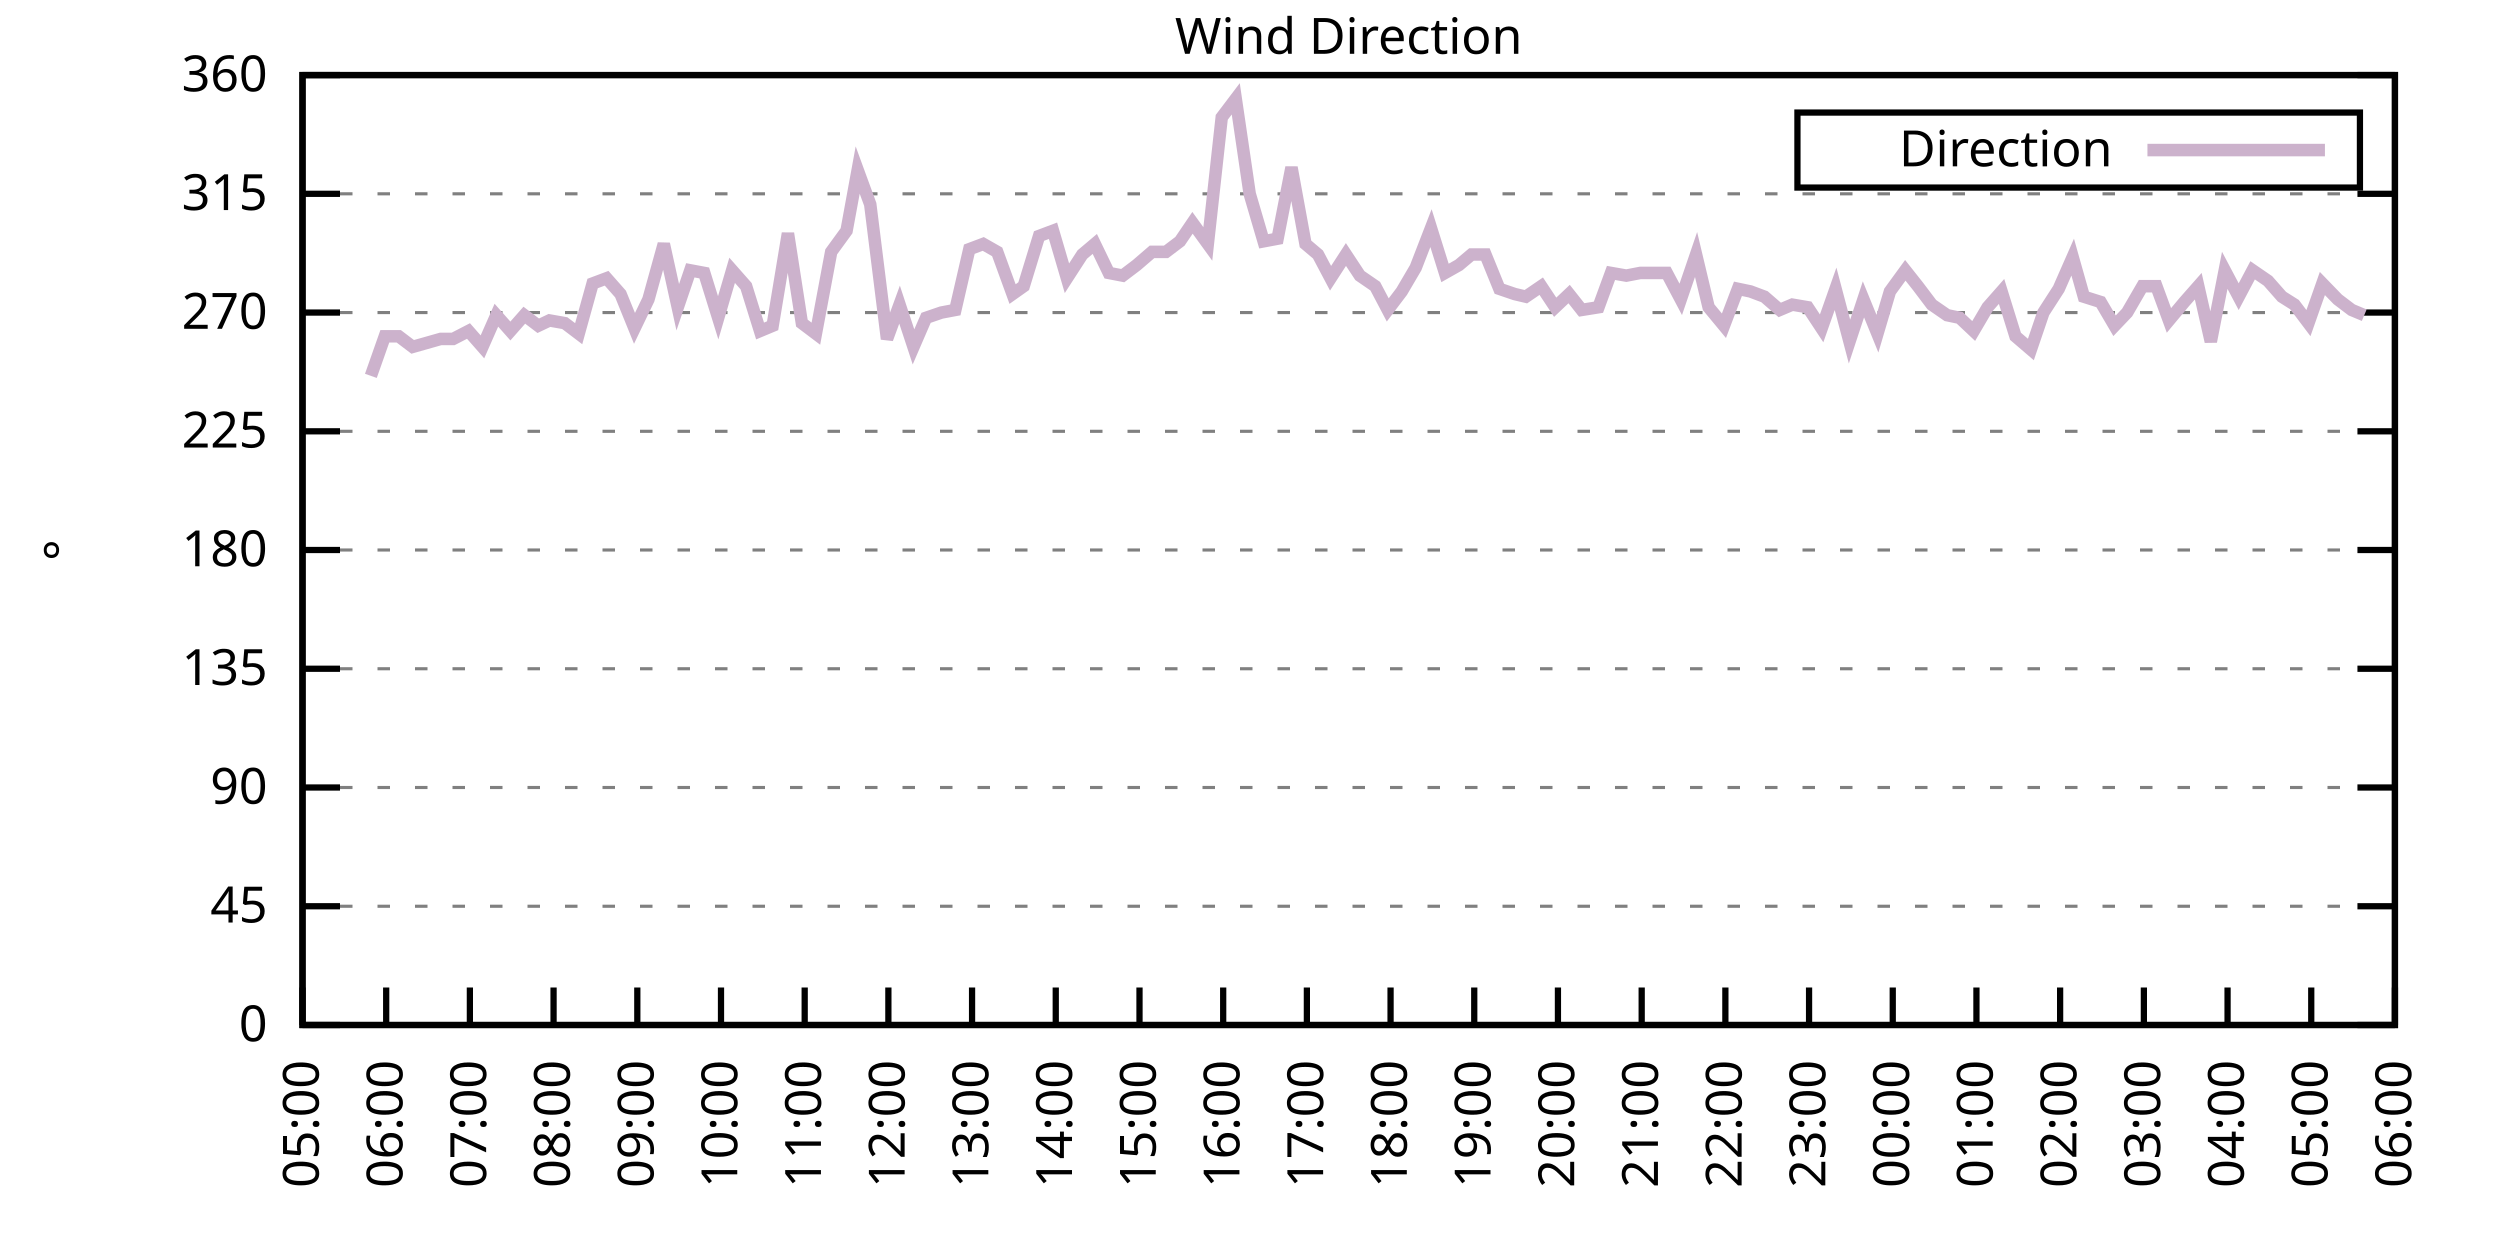
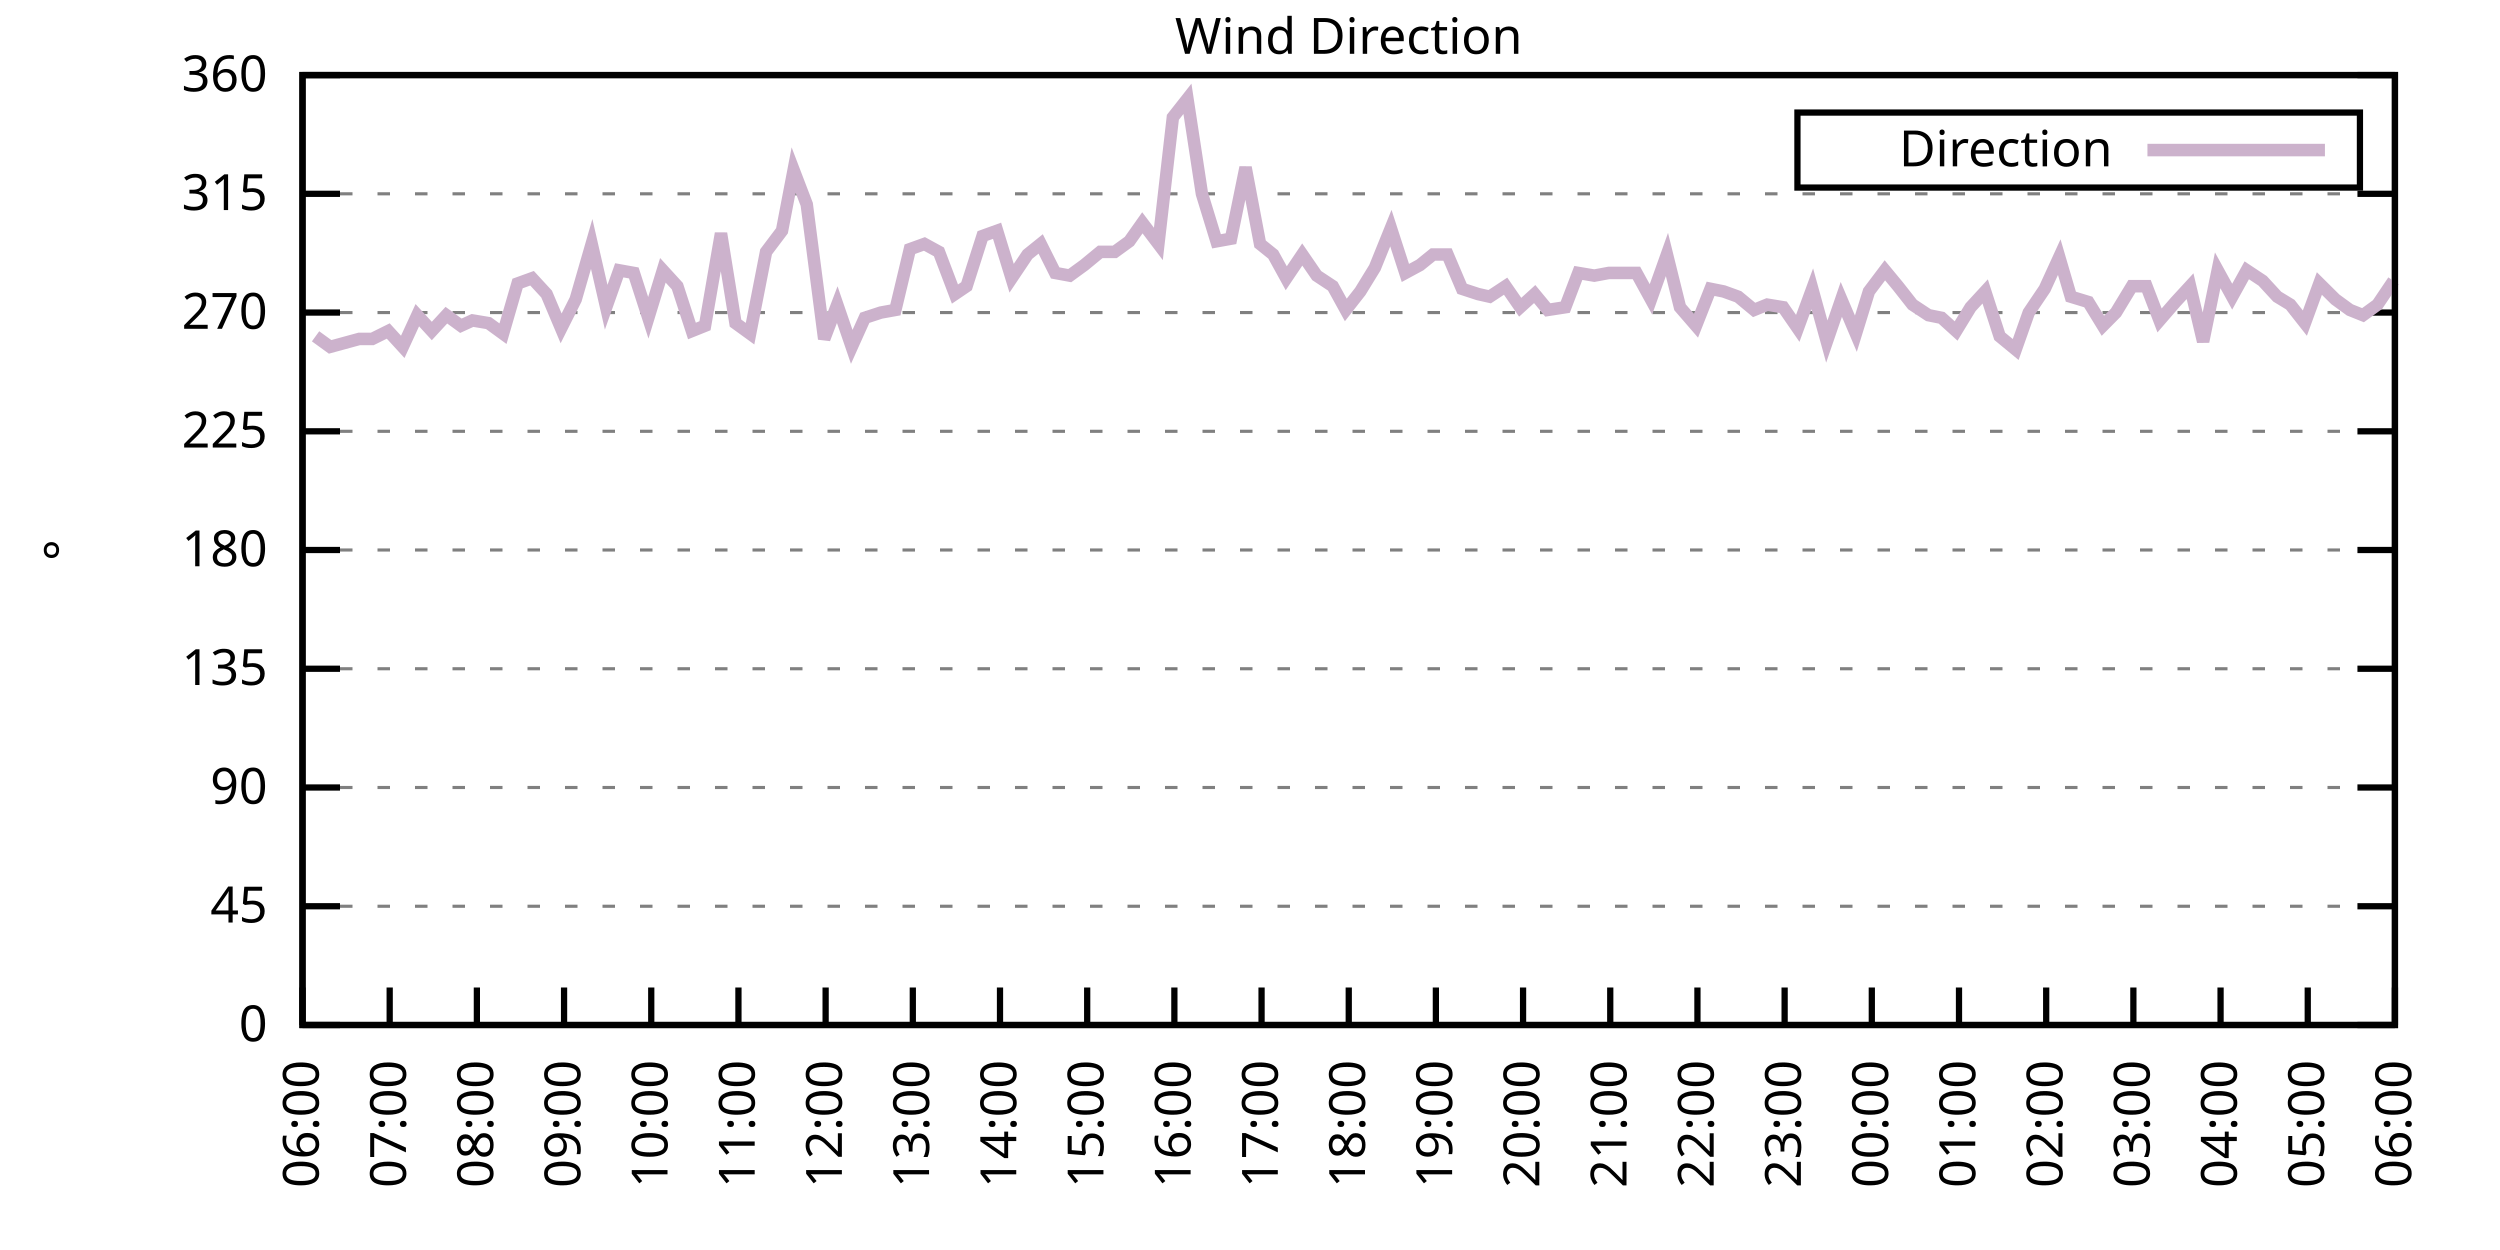
<svg xmlns="http://www.w3.org/2000/svg" xmlns:xlink="http://www.w3.org/1999/xlink" width="400" height="200" viewBox="0 0 400 200">
  <g id="gnuplot_canvas">
    <rect x="0" y="0" width="400" height="200" fill="none" />
    <defs>
      <circle id="gpDot" r="0.5" stroke-width="0.5" stroke="currentColor" />
      <path id="gpPt0" stroke-width="0.333" stroke="currentColor" d="M-1,0 h2 M0,-1 v2" />
      <path id="gpPt1" stroke-width="0.333" stroke="currentColor" d="M-1,-1 L1,1 M1,-1 L-1,1" />
      <path id="gpPt2" stroke-width="0.333" stroke="currentColor" d="M-1,0 L1,0 M0,-1 L0,1 M-1,-1 L1,1 M-1,1 L1,-1" />
      <rect id="gpPt3" stroke-width="0.333" stroke="currentColor" x="-1" y="-1" width="2" height="2" />
      <rect id="gpPt4" stroke-width="0.333" stroke="currentColor" fill="currentColor" x="-1" y="-1" width="2" height="2" />
      <circle id="gpPt5" stroke-width="0.333" stroke="currentColor" cx="0" cy="0" r="1" />
      <use xlink:href="#gpPt5" id="gpPt6" fill="currentColor" stroke="none" />
      <path id="gpPt7" stroke-width="0.333" stroke="currentColor" d="M0,-1.33 L-1.33,0.67 L1.33,0.67 z" />
      <use xlink:href="#gpPt7" id="gpPt8" fill="currentColor" stroke="none" />
      <use xlink:href="#gpPt7" id="gpPt9" stroke="currentColor" transform="rotate(180)" />
      <use xlink:href="#gpPt9" id="gpPt10" fill="currentColor" stroke="none" />
      <use xlink:href="#gpPt3" id="gpPt11" stroke="currentColor" transform="rotate(45)" />
      <use xlink:href="#gpPt11" id="gpPt12" fill="currentColor" stroke="none" />
      <path id="gpPt13" stroke-width="0.333" stroke="currentColor" d="M0,1.330 L1.265,0.411 L0.782,-1.067 L-0.782,-1.076 L-1.265,0.411 z" />
      <use xlink:href="#gpPt13" id="gpPt14" fill="currentColor" stroke="none" />
      <filter id="textbox" filterUnits="objectBoundingBox" x="0" y="0" height="1" width="1">
        <feFlood flood-color="white" flood-opacity="1" result="bgnd" />
        <feComposite in="SourceGraphic" in2="bgnd" operator="atop" />
      </filter>
      <filter id="greybox" filterUnits="objectBoundingBox" x="0" y="0" height="1" width="1">
        <feFlood flood-color="lightgrey" flood-opacity="1" result="grey" />
        <feComposite in="SourceGraphic" in2="grey" operator="atop" />
      </filter>
    </defs>
    <g fill="none" color="white" stroke="currentColor" stroke-width="1.00" stroke-linecap="butt" stroke-linejoin="miter">
</g>
    <g fill="none" color="black" stroke="currentColor" stroke-width="1.00" stroke-linecap="butt" stroke-linejoin="miter">
      <g stroke="none" shape-rendering="crispEdges">
        <polygon fill="rgb(255, 255, 255)" points="48.40,164.00 383.18,164.00 383.18,12.02 48.40,12.02 " />
      </g>
    </g>
    <g fill="none" color="black" stroke="currentColor" stroke-width="1.00" stroke-linecap="butt" stroke-linejoin="miter">
</g>
    <g fill="none" color="black" stroke="black" stroke-width="0.50" stroke-linecap="butt" stroke-linejoin="miter">
</g>
    <g fill="none" color="gray" stroke="currentColor" stroke-width="0.50" stroke-linecap="butt" stroke-linejoin="miter">
      <path stroke="gray" stroke-dasharray="2,4" class="gridline" d="M48.40,164.00 L383.19,164.00  " />
    </g>
    <g fill="none" color="gray" stroke="gray" stroke-width="1.00" stroke-linecap="butt" stroke-linejoin="miter">
</g>
    <g fill="none" color="black" stroke="currentColor" stroke-width="1.00" stroke-linecap="butt" stroke-linejoin="miter">
      <path stroke="black" d="M48.40,164.00 L54.40,164.00 M383.19,164.00 L377.19,164.00  " />
      <g transform="translate(42.80,166.60)" stroke="none" fill="black" font-family="Sans" font-size="8.00" text-anchor="end">
        <text>
          <tspan font-family="Sans"> 0</tspan>
        </text>
      </g>
    </g>
    <g fill="none" color="black" stroke="currentColor" stroke-width="1.00" stroke-linecap="butt" stroke-linejoin="miter">
</g>
    <g fill="none" color="black" stroke="black" stroke-width="0.50" stroke-linecap="butt" stroke-linejoin="miter">
</g>
    <g fill="none" color="gray" stroke="currentColor" stroke-width="0.50" stroke-linecap="butt" stroke-linejoin="miter">
      <path stroke="gray" stroke-dasharray="2,4" class="gridline" d="M48.40,145.00 L383.19,145.00  " />
    </g>
    <g fill="none" color="gray" stroke="gray" stroke-width="1.00" stroke-linecap="butt" stroke-linejoin="miter">
</g>
    <g fill="none" color="black" stroke="currentColor" stroke-width="1.00" stroke-linecap="butt" stroke-linejoin="miter">
      <path stroke="black" d="M48.40,145.00 L54.40,145.00 M383.19,145.00 L377.19,145.00  " />
      <g transform="translate(42.80,147.60)" stroke="none" fill="black" font-family="Sans" font-size="8.00" text-anchor="end">
        <text>
          <tspan font-family="Sans"> 45</tspan>
        </text>
      </g>
    </g>
    <g fill="none" color="black" stroke="currentColor" stroke-width="1.00" stroke-linecap="butt" stroke-linejoin="miter">
</g>
    <g fill="none" color="black" stroke="black" stroke-width="0.50" stroke-linecap="butt" stroke-linejoin="miter">
</g>
    <g fill="none" color="gray" stroke="currentColor" stroke-width="0.50" stroke-linecap="butt" stroke-linejoin="miter">
      <path stroke="gray" stroke-dasharray="2,4" class="gridline" d="M48.40,126.00 L383.19,126.00  " />
    </g>
    <g fill="none" color="gray" stroke="gray" stroke-width="1.00" stroke-linecap="butt" stroke-linejoin="miter">
</g>
    <g fill="none" color="black" stroke="currentColor" stroke-width="1.00" stroke-linecap="butt" stroke-linejoin="miter">
      <path stroke="black" d="M48.40,126.00 L54.40,126.00 M383.19,126.00 L377.19,126.00  " />
      <g transform="translate(42.80,128.60)" stroke="none" fill="black" font-family="Sans" font-size="8.00" text-anchor="end">
        <text>
          <tspan font-family="Sans"> 90</tspan>
        </text>
      </g>
    </g>
    <g fill="none" color="black" stroke="currentColor" stroke-width="1.00" stroke-linecap="butt" stroke-linejoin="miter">
</g>
    <g fill="none" color="black" stroke="black" stroke-width="0.50" stroke-linecap="butt" stroke-linejoin="miter">
</g>
    <g fill="none" color="gray" stroke="currentColor" stroke-width="0.50" stroke-linecap="butt" stroke-linejoin="miter">
      <path stroke="gray" stroke-dasharray="2,4" class="gridline" d="M48.40,107.00 L383.19,107.00  " />
    </g>
    <g fill="none" color="gray" stroke="gray" stroke-width="1.00" stroke-linecap="butt" stroke-linejoin="miter">
</g>
    <g fill="none" color="black" stroke="currentColor" stroke-width="1.00" stroke-linecap="butt" stroke-linejoin="miter">
      <path stroke="black" d="M48.40,107.00 L54.40,107.00 M383.19,107.00 L377.19,107.00  " />
      <g transform="translate(42.80,109.60)" stroke="none" fill="black" font-family="Sans" font-size="8.00" text-anchor="end">
        <text>
          <tspan font-family="Sans"> 135</tspan>
        </text>
      </g>
    </g>
    <g fill="none" color="black" stroke="currentColor" stroke-width="1.00" stroke-linecap="butt" stroke-linejoin="miter">
</g>
    <g fill="none" color="black" stroke="black" stroke-width="0.50" stroke-linecap="butt" stroke-linejoin="miter">
</g>
    <g fill="none" color="gray" stroke="currentColor" stroke-width="0.50" stroke-linecap="butt" stroke-linejoin="miter">
      <path stroke="gray" stroke-dasharray="2,4" class="gridline" d="M48.40,88.00 L383.19,88.00  " />
    </g>
    <g fill="none" color="gray" stroke="gray" stroke-width="1.00" stroke-linecap="butt" stroke-linejoin="miter">
</g>
    <g fill="none" color="black" stroke="currentColor" stroke-width="1.00" stroke-linecap="butt" stroke-linejoin="miter">
      <path stroke="black" d="M48.40,88.00 L54.40,88.00 M383.19,88.00 L377.19,88.00  " />
      <g transform="translate(42.80,90.60)" stroke="none" fill="black" font-family="Sans" font-size="8.00" text-anchor="end">
        <text>
          <tspan font-family="Sans"> 180</tspan>
        </text>
      </g>
    </g>
    <g fill="none" color="black" stroke="currentColor" stroke-width="1.00" stroke-linecap="butt" stroke-linejoin="miter">
</g>
    <g fill="none" color="black" stroke="black" stroke-width="0.50" stroke-linecap="butt" stroke-linejoin="miter">
</g>
    <g fill="none" color="gray" stroke="currentColor" stroke-width="0.50" stroke-linecap="butt" stroke-linejoin="miter">
      <path stroke="gray" stroke-dasharray="2,4" class="gridline" d="M48.40,69.01 L383.19,69.01  " />
    </g>
    <g fill="none" color="gray" stroke="gray" stroke-width="1.00" stroke-linecap="butt" stroke-linejoin="miter">
</g>
    <g fill="none" color="black" stroke="currentColor" stroke-width="1.00" stroke-linecap="butt" stroke-linejoin="miter">
      <path stroke="black" d="M48.40,69.01 L54.40,69.01 M383.19,69.01 L377.19,69.01  " />
      <g transform="translate(42.80,71.61)" stroke="none" fill="black" font-family="Sans" font-size="8.00" text-anchor="end">
        <text>
          <tspan font-family="Sans"> 225</tspan>
        </text>
      </g>
    </g>
    <g fill="none" color="black" stroke="currentColor" stroke-width="1.00" stroke-linecap="butt" stroke-linejoin="miter">
</g>
    <g fill="none" color="black" stroke="black" stroke-width="0.50" stroke-linecap="butt" stroke-linejoin="miter">
</g>
    <g fill="none" color="gray" stroke="currentColor" stroke-width="0.50" stroke-linecap="butt" stroke-linejoin="miter">
      <path stroke="gray" stroke-dasharray="2,4" class="gridline" d="M48.40,50.01 L383.19,50.01  " />
    </g>
    <g fill="none" color="gray" stroke="gray" stroke-width="1.00" stroke-linecap="butt" stroke-linejoin="miter">
</g>
    <g fill="none" color="black" stroke="currentColor" stroke-width="1.00" stroke-linecap="butt" stroke-linejoin="miter">
      <path stroke="black" d="M48.40,50.01 L54.40,50.01 M383.19,50.01 L377.19,50.01  " />
      <g transform="translate(42.80,52.61)" stroke="none" fill="black" font-family="Sans" font-size="8.00" text-anchor="end">
        <text>
          <tspan font-family="Sans"> 270</tspan>
        </text>
      </g>
    </g>
    <g fill="none" color="black" stroke="currentColor" stroke-width="1.00" stroke-linecap="butt" stroke-linejoin="miter">
</g>
    <g fill="none" color="black" stroke="black" stroke-width="0.50" stroke-linecap="butt" stroke-linejoin="miter">
</g>
    <g fill="none" color="gray" stroke="currentColor" stroke-width="0.50" stroke-linecap="butt" stroke-linejoin="miter">
      <path stroke="gray" stroke-dasharray="2,4" class="gridline" d="M48.40,31.01 L383.19,31.01  " />
    </g>
    <g fill="none" color="gray" stroke="gray" stroke-width="1.00" stroke-linecap="butt" stroke-linejoin="miter">
</g>
    <g fill="none" color="black" stroke="currentColor" stroke-width="1.00" stroke-linecap="butt" stroke-linejoin="miter">
      <path stroke="black" d="M48.40,31.01 L54.40,31.01 M383.19,31.01 L377.19,31.01  " />
      <g transform="translate(42.80,33.61)" stroke="none" fill="black" font-family="Sans" font-size="8.00" text-anchor="end">
        <text>
          <tspan font-family="Sans"> 315</tspan>
        </text>
      </g>
    </g>
    <g fill="none" color="black" stroke="currentColor" stroke-width="1.00" stroke-linecap="butt" stroke-linejoin="miter">
</g>
    <g fill="none" color="black" stroke="black" stroke-width="0.50" stroke-linecap="butt" stroke-linejoin="miter">
</g>
    <g fill="none" color="gray" stroke="currentColor" stroke-width="0.50" stroke-linecap="butt" stroke-linejoin="miter">
      <path stroke="gray" stroke-dasharray="2,4" class="gridline" d="M48.40,12.01 L383.19,12.01  " />
    </g>
    <g fill="none" color="gray" stroke="gray" stroke-width="1.00" stroke-linecap="butt" stroke-linejoin="miter">
</g>
    <g fill="none" color="black" stroke="currentColor" stroke-width="1.00" stroke-linecap="butt" stroke-linejoin="miter">
      <path stroke="black" d="M48.40,12.01 L54.40,12.01 M383.19,12.01 L377.19,12.01  " />
      <g transform="translate(42.80,14.61)" stroke="none" fill="black" font-family="Sans" font-size="8.00" text-anchor="end">
        <text>
          <tspan font-family="Sans"> 360</tspan>
        </text>
      </g>
    </g>
    <g fill="none" color="black" stroke="currentColor" stroke-width="1.00" stroke-linecap="butt" stroke-linejoin="miter">
      <path stroke="black" d="M48.40,164.00 L48.40,158.00  " />
      <g transform="translate(51.00,169.60) rotate(270.00)" stroke="none" fill="black" font-family="Sans" font-size="8.00" text-anchor="end">
        <text>
-           <tspan font-family="Sans">05:00</tspan>
-         </text>
-       </g>
-     </g>
-     <g fill="none" color="black" stroke="currentColor" stroke-width="1.00" stroke-linecap="butt" stroke-linejoin="miter">
-       <path stroke="black" d="M61.79,164.00 L61.79,158.00  " />
-       <g transform="translate(64.39,169.60) rotate(270.00)" stroke="none" fill="black" font-family="Sans" font-size="8.00" text-anchor="end">
-         <text>
          <tspan font-family="Sans">06:00</tspan>
        </text>
      </g>
    </g>
    <g fill="none" color="black" stroke="currentColor" stroke-width="1.00" stroke-linecap="butt" stroke-linejoin="miter">
-       <path stroke="black" d="M75.18,164.00 L75.18,158.00  " />
-       <g transform="translate(77.78,169.60) rotate(270.00)" stroke="none" fill="black" font-family="Sans" font-size="8.00" text-anchor="end">
+       <path stroke="black" d="M62.35,164.00 L62.35,158.00  " />
+       <g transform="translate(64.95,169.60) rotate(270.00)" stroke="none" fill="black" font-family="Sans" font-size="8.00" text-anchor="end">
        <text>
          <tspan font-family="Sans">07:00</tspan>
        </text>
      </g>
    </g>
    <g fill="none" color="black" stroke="currentColor" stroke-width="1.00" stroke-linecap="butt" stroke-linejoin="miter">
-       <path stroke="black" d="M88.57,164.00 L88.57,158.00  " />
-       <g transform="translate(91.17,169.60) rotate(270.00)" stroke="none" fill="black" font-family="Sans" font-size="8.00" text-anchor="end">
+       <path stroke="black" d="M76.30,164.00 L76.30,158.00  " />
+       <g transform="translate(78.90,169.60) rotate(270.00)" stroke="none" fill="black" font-family="Sans" font-size="8.00" text-anchor="end">
        <text>
          <tspan font-family="Sans">08:00</tspan>
        </text>
      </g>
    </g>
    <g fill="none" color="black" stroke="currentColor" stroke-width="1.00" stroke-linecap="butt" stroke-linejoin="miter">
-       <path stroke="black" d="M101.97,164.00 L101.97,158.00  " />
-       <g transform="translate(104.57,169.60) rotate(270.00)" stroke="none" fill="black" font-family="Sans" font-size="8.00" text-anchor="end">
+       <path stroke="black" d="M90.25,164.00 L90.25,158.00  " />
+       <g transform="translate(92.85,169.60) rotate(270.00)" stroke="none" fill="black" font-family="Sans" font-size="8.00" text-anchor="end">
        <text>
          <tspan font-family="Sans">09:00</tspan>
        </text>
      </g>
    </g>
    <g fill="none" color="black" stroke="currentColor" stroke-width="1.00" stroke-linecap="butt" stroke-linejoin="miter">
-       <path stroke="black" d="M115.36,164.00 L115.36,158.00  " />
-       <g transform="translate(117.96,169.60) rotate(270.00)" stroke="none" fill="black" font-family="Sans" font-size="8.00" text-anchor="end">
+       <path stroke="black" d="M104.20,164.00 L104.20,158.00  " />
+       <g transform="translate(106.80,169.60) rotate(270.00)" stroke="none" fill="black" font-family="Sans" font-size="8.00" text-anchor="end">
        <text>
          <tspan font-family="Sans">10:00</tspan>
        </text>
      </g>
    </g>
    <g fill="none" color="black" stroke="currentColor" stroke-width="1.00" stroke-linecap="butt" stroke-linejoin="miter">
-       <path stroke="black" d="M128.75,164.00 L128.75,158.00  " />
-       <g transform="translate(131.35,169.60) rotate(270.00)" stroke="none" fill="black" font-family="Sans" font-size="8.00" text-anchor="end">
+       <path stroke="black" d="M118.15,164.00 L118.15,158.00  " />
+       <g transform="translate(120.75,169.60) rotate(270.00)" stroke="none" fill="black" font-family="Sans" font-size="8.00" text-anchor="end">
        <text>
          <tspan font-family="Sans">11:00</tspan>
        </text>
      </g>
    </g>
    <g fill="none" color="black" stroke="currentColor" stroke-width="1.00" stroke-linecap="butt" stroke-linejoin="miter">
-       <path stroke="black" d="M142.14,164.00 L142.14,158.00  " />
-       <g transform="translate(144.74,169.60) rotate(270.00)" stroke="none" fill="black" font-family="Sans" font-size="8.00" text-anchor="end">
+       <path stroke="black" d="M132.10,164.00 L132.10,158.00  " />
+       <g transform="translate(134.70,169.60) rotate(270.00)" stroke="none" fill="black" font-family="Sans" font-size="8.00" text-anchor="end">
        <text>
          <tspan font-family="Sans">12:00</tspan>
        </text>
      </g>
    </g>
    <g fill="none" color="black" stroke="currentColor" stroke-width="1.00" stroke-linecap="butt" stroke-linejoin="miter">
-       <path stroke="black" d="M155.53,164.00 L155.53,158.00  " />
-       <g transform="translate(158.13,169.60) rotate(270.00)" stroke="none" fill="black" font-family="Sans" font-size="8.00" text-anchor="end">
+       <path stroke="black" d="M146.05,164.00 L146.05,158.00  " />
+       <g transform="translate(148.65,169.60) rotate(270.00)" stroke="none" fill="black" font-family="Sans" font-size="8.00" text-anchor="end">
        <text>
          <tspan font-family="Sans">13:00</tspan>
        </text>
      </g>
    </g>
    <g fill="none" color="black" stroke="currentColor" stroke-width="1.00" stroke-linecap="butt" stroke-linejoin="miter">
-       <path stroke="black" d="M168.92,164.00 L168.92,158.00  " />
-       <g transform="translate(171.52,169.60) rotate(270.00)" stroke="none" fill="black" font-family="Sans" font-size="8.00" text-anchor="end">
+       <path stroke="black" d="M160.00,164.00 L160.00,158.00  " />
+       <g transform="translate(162.60,169.60) rotate(270.00)" stroke="none" fill="black" font-family="Sans" font-size="8.00" text-anchor="end">
        <text>
          <tspan font-family="Sans">14:00</tspan>
        </text>
      </g>
    </g>
    <g fill="none" color="black" stroke="currentColor" stroke-width="1.00" stroke-linecap="butt" stroke-linejoin="miter">
-       <path stroke="black" d="M182.32,164.00 L182.32,158.00  " />
-       <g transform="translate(184.92,169.60) rotate(270.00)" stroke="none" fill="black" font-family="Sans" font-size="8.00" text-anchor="end">
+       <path stroke="black" d="M173.95,164.00 L173.95,158.00  " />
+       <g transform="translate(176.55,169.60) rotate(270.00)" stroke="none" fill="black" font-family="Sans" font-size="8.00" text-anchor="end">
        <text>
          <tspan font-family="Sans">15:00</tspan>
        </text>
      </g>
    </g>
    <g fill="none" color="black" stroke="currentColor" stroke-width="1.00" stroke-linecap="butt" stroke-linejoin="miter">
-       <path stroke="black" d="M195.71,164.00 L195.71,158.00  " />
-       <g transform="translate(198.31,169.60) rotate(270.00)" stroke="none" fill="black" font-family="Sans" font-size="8.00" text-anchor="end">
+       <path stroke="black" d="M187.90,164.00 L187.90,158.00  " />
+       <g transform="translate(190.50,169.60) rotate(270.00)" stroke="none" fill="black" font-family="Sans" font-size="8.00" text-anchor="end">
        <text>
          <tspan font-family="Sans">16:00</tspan>
        </text>
      </g>
    </g>
    <g fill="none" color="black" stroke="currentColor" stroke-width="1.00" stroke-linecap="butt" stroke-linejoin="miter">
-       <path stroke="black" d="M209.10,164.00 L209.10,158.00  " />
-       <g transform="translate(211.70,169.60) rotate(270.00)" stroke="none" fill="black" font-family="Sans" font-size="8.00" text-anchor="end">
+       <path stroke="black" d="M201.85,164.00 L201.85,158.00  " />
+       <g transform="translate(204.45,169.60) rotate(270.00)" stroke="none" fill="black" font-family="Sans" font-size="8.00" text-anchor="end">
        <text>
          <tspan font-family="Sans">17:00</tspan>
        </text>
      </g>
    </g>
    <g fill="none" color="black" stroke="currentColor" stroke-width="1.00" stroke-linecap="butt" stroke-linejoin="miter">
-       <path stroke="black" d="M222.49,164.00 L222.49,158.00  " />
-       <g transform="translate(225.09,169.60) rotate(270.00)" stroke="none" fill="black" font-family="Sans" font-size="8.00" text-anchor="end">
+       <path stroke="black" d="M215.80,164.00 L215.80,158.00  " />
+       <g transform="translate(218.40,169.60) rotate(270.00)" stroke="none" fill="black" font-family="Sans" font-size="8.00" text-anchor="end">
        <text>
          <tspan font-family="Sans">18:00</tspan>
        </text>
      </g>
    </g>
    <g fill="none" color="black" stroke="currentColor" stroke-width="1.00" stroke-linecap="butt" stroke-linejoin="miter">
-       <path stroke="black" d="M235.88,164.00 L235.88,158.00  " />
-       <g transform="translate(238.48,169.60) rotate(270.00)" stroke="none" fill="black" font-family="Sans" font-size="8.00" text-anchor="end">
+       <path stroke="black" d="M229.74,164.00 L229.74,158.00  " />
+       <g transform="translate(232.34,169.60) rotate(270.00)" stroke="none" fill="black" font-family="Sans" font-size="8.00" text-anchor="end">
        <text>
          <tspan font-family="Sans">19:00</tspan>
        </text>
      </g>
    </g>
    <g fill="none" color="black" stroke="currentColor" stroke-width="1.00" stroke-linecap="butt" stroke-linejoin="miter">
-       <path stroke="black" d="M249.27,164.00 L249.27,158.00  " />
-       <g transform="translate(251.87,169.60) rotate(270.00)" stroke="none" fill="black" font-family="Sans" font-size="8.00" text-anchor="end">
+       <path stroke="black" d="M243.69,164.00 L243.69,158.00  " />
+       <g transform="translate(246.29,169.60) rotate(270.00)" stroke="none" fill="black" font-family="Sans" font-size="8.00" text-anchor="end">
        <text>
          <tspan font-family="Sans">20:00</tspan>
        </text>
      </g>
    </g>
    <g fill="none" color="black" stroke="currentColor" stroke-width="1.00" stroke-linecap="butt" stroke-linejoin="miter">
-       <path stroke="black" d="M262.67,164.00 L262.67,158.00  " />
-       <g transform="translate(265.27,169.60) rotate(270.00)" stroke="none" fill="black" font-family="Sans" font-size="8.00" text-anchor="end">
+       <path stroke="black" d="M257.64,164.00 L257.64,158.00  " />
+       <g transform="translate(260.24,169.60) rotate(270.00)" stroke="none" fill="black" font-family="Sans" font-size="8.00" text-anchor="end">
        <text>
          <tspan font-family="Sans">21:00</tspan>
        </text>
      </g>
    </g>
    <g fill="none" color="black" stroke="currentColor" stroke-width="1.00" stroke-linecap="butt" stroke-linejoin="miter">
-       <path stroke="black" d="M276.06,164.00 L276.06,158.00  " />
-       <g transform="translate(278.66,169.60) rotate(270.00)" stroke="none" fill="black" font-family="Sans" font-size="8.00" text-anchor="end">
+       <path stroke="black" d="M271.59,164.00 L271.59,158.00  " />
+       <g transform="translate(274.19,169.60) rotate(270.00)" stroke="none" fill="black" font-family="Sans" font-size="8.00" text-anchor="end">
        <text>
          <tspan font-family="Sans">22:00</tspan>
        </text>
      </g>
    </g>
    <g fill="none" color="black" stroke="currentColor" stroke-width="1.00" stroke-linecap="butt" stroke-linejoin="miter">
-       <path stroke="black" d="M289.45,164.00 L289.45,158.00  " />
-       <g transform="translate(292.05,169.60) rotate(270.00)" stroke="none" fill="black" font-family="Sans" font-size="8.00" text-anchor="end">
+       <path stroke="black" d="M285.54,164.00 L285.54,158.00  " />
+       <g transform="translate(288.14,169.60) rotate(270.00)" stroke="none" fill="black" font-family="Sans" font-size="8.00" text-anchor="end">
        <text>
          <tspan font-family="Sans">23:00</tspan>
        </text>
      </g>
    </g>
    <g fill="none" color="black" stroke="currentColor" stroke-width="1.00" stroke-linecap="butt" stroke-linejoin="miter">
-       <path stroke="black" d="M302.84,164.00 L302.84,158.00  " />
-       <g transform="translate(305.44,169.60) rotate(270.00)" stroke="none" fill="black" font-family="Sans" font-size="8.00" text-anchor="end">
+       <path stroke="black" d="M299.49,164.00 L299.49,158.00  " />
+       <g transform="translate(302.09,169.60) rotate(270.00)" stroke="none" fill="black" font-family="Sans" font-size="8.00" text-anchor="end">
        <text>
          <tspan font-family="Sans">00:00</tspan>
        </text>
      </g>
    </g>
    <g fill="none" color="black" stroke="currentColor" stroke-width="1.00" stroke-linecap="butt" stroke-linejoin="miter">
-       <path stroke="black" d="M316.23,164.00 L316.23,158.00  " />
-       <g transform="translate(318.83,169.60) rotate(270.00)" stroke="none" fill="black" font-family="Sans" font-size="8.00" text-anchor="end">
+       <path stroke="black" d="M313.44,164.00 L313.44,158.00  " />
+       <g transform="translate(316.04,169.60) rotate(270.00)" stroke="none" fill="black" font-family="Sans" font-size="8.00" text-anchor="end">
        <text>
          <tspan font-family="Sans">01:00</tspan>
        </text>
      </g>
    </g>
    <g fill="none" color="black" stroke="currentColor" stroke-width="1.00" stroke-linecap="butt" stroke-linejoin="miter">
-       <path stroke="black" d="M329.62,164.00 L329.62,158.00  " />
-       <g transform="translate(332.22,169.60) rotate(270.00)" stroke="none" fill="black" font-family="Sans" font-size="8.00" text-anchor="end">
+       <path stroke="black" d="M327.39,164.00 L327.39,158.00  " />
+       <g transform="translate(329.99,169.60) rotate(270.00)" stroke="none" fill="black" font-family="Sans" font-size="8.00" text-anchor="end">
        <text>
          <tspan font-family="Sans">02:00</tspan>
        </text>
      </g>
    </g>
    <g fill="none" color="black" stroke="currentColor" stroke-width="1.00" stroke-linecap="butt" stroke-linejoin="miter">
-       <path stroke="black" d="M343.02,164.00 L343.02,158.00  " />
-       <g transform="translate(345.62,169.60) rotate(270.00)" stroke="none" fill="black" font-family="Sans" font-size="8.00" text-anchor="end">
+       <path stroke="black" d="M341.34,164.00 L341.34,158.00  " />
+       <g transform="translate(343.94,169.60) rotate(270.00)" stroke="none" fill="black" font-family="Sans" font-size="8.00" text-anchor="end">
        <text>
          <tspan font-family="Sans">03:00</tspan>
        </text>
      </g>
    </g>
    <g fill="none" color="black" stroke="currentColor" stroke-width="1.00" stroke-linecap="butt" stroke-linejoin="miter">
-       <path stroke="black" d="M356.41,164.00 L356.41,158.00  " />
-       <g transform="translate(359.01,169.60) rotate(270.00)" stroke="none" fill="black" font-family="Sans" font-size="8.00" text-anchor="end">
+       <path stroke="black" d="M355.29,164.00 L355.29,158.00  " />
+       <g transform="translate(357.89,169.60) rotate(270.00)" stroke="none" fill="black" font-family="Sans" font-size="8.00" text-anchor="end">
        <text>
          <tspan font-family="Sans">04:00</tspan>
        </text>
      </g>
    </g>
    <g fill="none" color="black" stroke="currentColor" stroke-width="1.00" stroke-linecap="butt" stroke-linejoin="miter">
-       <path stroke="black" d="M369.80,164.00 L369.80,158.00  " />
-       <g transform="translate(372.40,169.60) rotate(270.00)" stroke="none" fill="black" font-family="Sans" font-size="8.00" text-anchor="end">
+       <path stroke="black" d="M369.24,164.00 L369.24,158.00  " />
+       <g transform="translate(371.84,169.60) rotate(270.00)" stroke="none" fill="black" font-family="Sans" font-size="8.00" text-anchor="end">
        <text>
          <tspan font-family="Sans">05:00</tspan>
        </text>
      </g>
    </g>
    <g fill="none" color="black" stroke="currentColor" stroke-width="1.00" stroke-linecap="butt" stroke-linejoin="miter">
      <path stroke="black" d="M383.19,164.00 L383.19,158.00  " />
      <g transform="translate(385.79,169.60) rotate(270.00)" stroke="none" fill="black" font-family="Sans" font-size="8.00" text-anchor="end">
        <text>
          <tspan font-family="Sans">06:00</tspan>
        </text>
      </g>
    </g>
    <g fill="none" color="black" stroke="currentColor" stroke-width="1.00" stroke-linecap="butt" stroke-linejoin="miter">
</g>
    <g fill="none" color="black" stroke="currentColor" stroke-width="1.00" stroke-linecap="butt" stroke-linejoin="miter">
      <path stroke="black" d="M48.40,12.01 L48.40,164.00 L383.19,164.00 L383.19,12.01 L48.40,12.01 Z  " />
    </g>
    <g fill="none" color="black" stroke="currentColor" stroke-width="1.00" stroke-linecap="butt" stroke-linejoin="miter">
</g>
    <g fill="none" color="black" stroke="currentColor" stroke-width="1.00" stroke-linecap="butt" stroke-linejoin="miter">
      <path stroke="black" d="M287.59,30.01 L287.59,18.01 L377.59,18.01 L377.59,30.01 L287.59,30.01 Z  " />
    </g>
    <g id="Wind_direction_plot_1">
      <g fill="none" color="white" stroke="black" stroke-width="2.00" stroke-linecap="butt" stroke-linejoin="miter">
</g>
      <g fill="none" color="black" stroke="currentColor" stroke-width="2.00" stroke-linecap="butt" stroke-linejoin="miter">
        <g transform="translate(337.99,26.61)" stroke="none" fill="black" font-family="Sans" font-size="8.00" text-anchor="end">
          <text>
            <tspan font-family="Sans">Direction</tspan>
          </text>
        </g>
      </g>
      <g fill="none" color="black" stroke="currentColor" stroke-width="2.00" stroke-linecap="butt" stroke-linejoin="miter">
-         <path stroke="rgb(204, 178, 204)" d="M343.59,24.01 L371.99,24.01 M59.34,60.14 L61.57,53.81 L63.80,53.81 L66.03,55.50 L70.50,54.23 L72.50,54.23   L74.96,52.96 L77.19,55.50 L79.42,50.43 L81.66,52.96 L83.89,50.43 L86.12,52.12 L87.91,51.27 L90.36,51.70   L92.59,53.39 L94.82,45.36 L97.06,44.52 L99.29,47.05 L101.52,52.54 L103.75,47.90 L106.21,39.03 L108.44,49.16   L110.45,43.25 L112.68,43.67 L114.91,50.85 L117.14,43.25 L119.38,45.79 L121.61,52.96 L123.62,52.12 L126.07,37.34   L128.30,51.70 L130.54,53.39 L132.99,40.30 L135.45,36.92 L137.23,27.21 L139.24,32.70 L141.92,54.23 L143.93,48.74   L146.16,55.50 L148.17,50.85 L150.62,50.01 L152.85,49.59 L155.09,39.87 L157.32,39.03 L159.55,40.30 L162.01,47.05   L163.79,45.79 L166.25,37.76 L168.48,36.92 L170.71,44.52 L173.17,40.72 L175.17,39.03 L177.41,43.67 L179.64,44.10   L181.87,42.41 L184.32,40.30 L186.56,40.30 L188.79,38.61 L190.80,35.65 L193.25,39.03 L195.48,18.77 L197.72,15.81   L199.95,31.01 L202.18,38.61 L204.41,38.19 L206.64,26.79 L208.88,39.03 L210.88,40.72 L212.89,44.52 L215.35,40.72   L217.58,44.10 L220.04,45.79 L222.04,49.59 L224.28,46.63 L226.51,42.83 L228.96,36.50 L231.20,43.67 L233.43,42.41   L235.44,40.72 L237.67,40.72 L239.90,46.21 L242.36,47.05 L244.14,47.47 L246.60,45.79 L248.83,49.16 L251.06,47.05   L253.07,49.59 L255.75,49.16 L257.76,43.67 L260.21,44.10 L262.44,43.67 L264.23,43.67 L266.68,43.67 L268.92,47.90   L271.37,40.72 L273.38,49.16 L275.83,52.12 L278.07,46.21 L280.07,46.63 L282.31,47.47 L284.76,49.59 L286.77,48.74   L289.23,49.16 L291.46,52.54 L293.69,46.21 L295.92,54.65 L298.15,47.90 L300.39,53.39 L302.39,46.63 L304.85,43.25   L306.86,45.79 L309.09,48.74 L311.54,50.43 L313.55,50.85 L315.79,52.96 L318.02,49.16 L320.25,46.63 L322.48,53.81   L324.94,55.92 L326.95,50.01 L329.40,46.21 L331.63,41.14 L333.42,47.47 L336.10,48.32 L338.33,52.12 L340.34,50.01   L342.79,45.79 L345.02,45.79 L347.03,51.27 L349.49,48.32 L351.72,45.79 L353.73,54.65 L355.96,43.25 L358.19,47.47   L360.42,43.25 L362.88,44.94 L365.11,47.47 L367.12,48.74 L369.35,51.70 L371.58,45.36 L374.04,47.90 L376.27,49.59   L378.28,50.43  " />
+         <path stroke="rgb(204, 178, 204)" d="M343.59,24.01 L371.99,24.01 M50.49,53.81 L52.82,55.50 L57.47,54.23 L59.56,54.23 L62.12,52.96 L64.44,55.50   L66.77,50.43 L69.09,52.96 L71.42,50.43 L73.74,52.12 L75.60,51.27 L78.16,51.70 L80.48,53.39 L82.81,45.36   L85.13,44.52 L87.46,47.05 L89.78,52.54 L92.11,47.90 L94.67,39.03 L96.99,49.16 L99.08,43.25 L101.41,43.67   L103.73,50.85 L106.06,43.25 L108.38,45.79 L110.71,52.96 L112.80,52.12 L115.36,37.34 L117.68,51.70 L120.01,53.39   L122.57,40.30 L125.12,36.92 L126.98,27.21 L129.08,32.70 L131.87,54.23 L133.96,48.74 L136.28,55.50 L138.37,50.85   L140.93,50.01 L143.26,49.59 L145.58,39.87 L147.91,39.03 L150.23,40.30 L152.79,47.05 L154.65,45.79 L157.21,37.76   L159.53,36.92 L161.86,44.52 L164.41,40.72 L166.51,39.03 L168.83,43.67 L171.16,44.10 L173.48,42.41 L176.04,40.30   L178.36,40.30 L180.69,38.61 L182.78,35.65 L185.34,39.03 L187.66,18.77 L189.99,15.81 L192.31,31.01 L194.64,38.61   L196.96,38.19 L199.29,26.79 L201.61,39.03 L203.71,40.72 L205.80,44.52 L208.36,40.72 L210.68,44.10 L213.24,45.79   L215.33,49.59 L217.65,46.63 L219.98,42.83 L222.54,36.50 L224.86,43.67 L227.19,42.41 L229.28,40.72 L231.60,40.72   L233.93,46.21 L236.49,47.05 L238.35,47.47 L240.90,45.79 L243.23,49.16 L245.55,47.05 L247.65,49.59 L250.44,49.16   L252.53,43.67 L255.09,44.10 L257.41,43.67 L259.27,43.67 L261.83,43.67 L264.15,47.90 L266.71,40.72 L268.80,49.16   L271.36,52.12 L273.69,46.21 L275.78,46.63 L278.10,47.47 L280.66,49.59 L282.75,48.74 L285.31,49.16 L287.64,52.54   L289.96,46.21 L292.29,54.65 L294.61,47.90 L296.94,53.39 L299.03,46.63 L301.58,43.25 L303.68,45.79 L306.00,48.74   L308.56,50.43 L310.65,50.85 L312.98,52.96 L315.30,49.16 L317.63,46.63 L319.95,53.81 L322.51,55.92 L324.60,50.01   L327.16,46.21 L329.48,41.14 L331.34,47.47 L334.13,48.32 L336.46,52.12 L338.55,50.01 L341.11,45.79 L343.43,45.79   L345.53,51.27 L348.08,48.32 L350.41,45.79 L352.50,54.65 L354.83,43.25 L357.15,47.47 L359.48,43.25 L362.03,44.94   L364.36,47.47 L366.45,48.74 L368.78,51.70 L371.10,45.36 L373.66,47.90 L375.98,49.59 L378.08,50.43 L380.40,48.74   L382.96,44.94  " />
      </g>
    </g>
    <g fill="none" color="black" stroke="currentColor" stroke-width="2.00" stroke-linecap="butt" stroke-linejoin="miter">
</g>
    <g fill="none" color="black" stroke="black" stroke-width="1.00" stroke-linecap="butt" stroke-linejoin="miter">
</g>
    <g fill="none" color="black" stroke="currentColor" stroke-width="1.00" stroke-linecap="butt" stroke-linejoin="miter">
      <path stroke="black" d="M48.40,12.01 L48.40,164.00 L383.19,164.00 L383.19,12.01 L48.40,12.01 Z  " />
      <g transform="translate(12.80,88.01) rotate(270.00)" stroke="none" fill="black" font-family="Sans" font-size="8.00" text-anchor="middle">
        <text>
          <tspan font-family="Sans">°</tspan>
        </text>
      </g>
    </g>
    <g fill="none" color="black" stroke="currentColor" stroke-width="1.00" stroke-linecap="butt" stroke-linejoin="miter">
</g>
    <g fill="none" color="black" stroke="currentColor" stroke-width="1.00" stroke-linecap="butt" stroke-linejoin="miter">
      <g transform="translate(215.79,8.61)" stroke="none" fill="black" font-family="Sans" font-size="8.00" text-anchor="middle">
        <text>
          <tspan font-family="Sans">Wind Direction</tspan>
        </text>
      </g>
    </g>
    <g fill="none" color="black" stroke="currentColor" stroke-width="1.00" stroke-linecap="butt" stroke-linejoin="miter">
</g>
  </g>
</svg>
